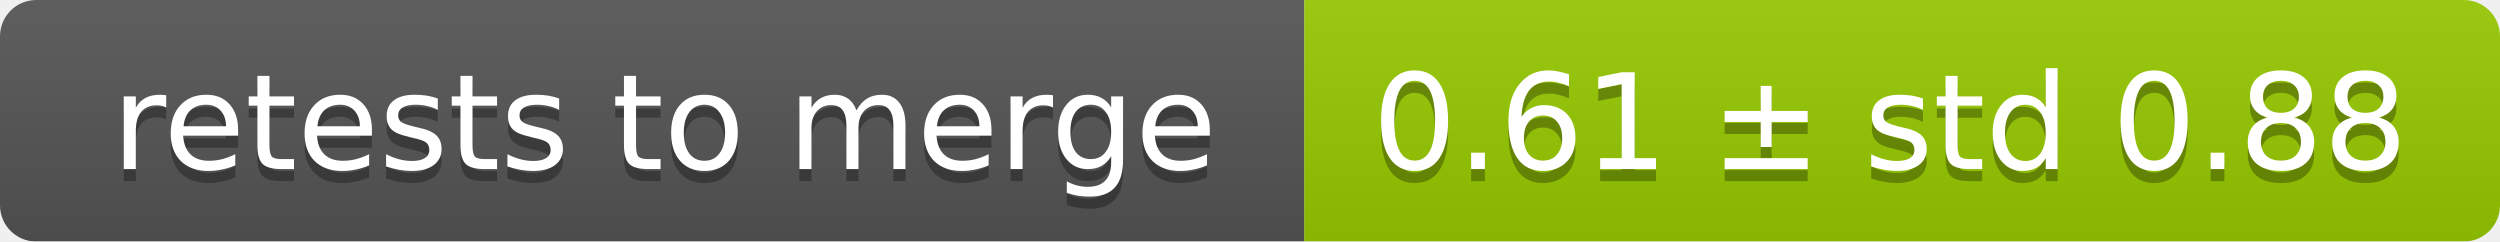
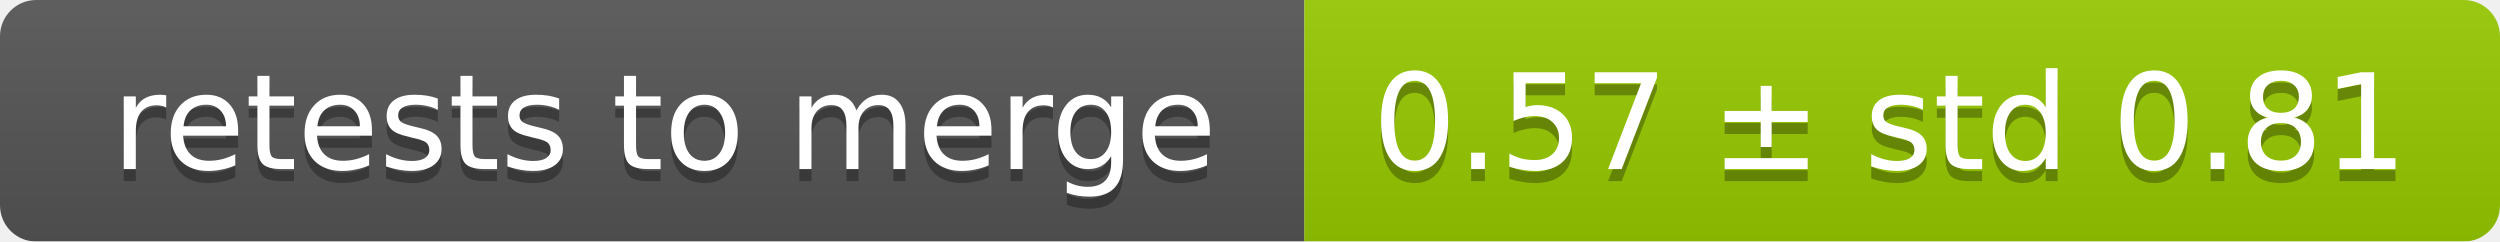
<svg xmlns="http://www.w3.org/2000/svg" width="207" height="20">
  <linearGradient id="smooth" x2="0" y2="100%">
    <stop offset="0" stop-color="#bbb" stop-opacity=".1" />
    <stop offset="1" stop-opacity=".1" />
  </linearGradient>
  <mask id="round">
    <rect width="207" height="20" rx="3" fill="#fff" />
  </mask>
  <g mask="url(#round)">
    <rect width="108" height="20" fill="#555" />
    <rect x="108" width="99" height="20" fill="#97ca00" />
    <rect width="207" height="20" fill="url(#smooth)" />
  </g>
  <g fill="#fff" text-anchor="middle" font-family="DejaVu Sans,Verdana,Geneva,sans-serif" font-size="11">
    <text x="55" y="15" fill="#010101" fill-opacity=".3">retests to merge</text>
    <text x="55" y="14">retests to merge</text>
-     <text x="156.5" y="15" fill="#010101" fill-opacity=".3">0.61 ± std 0.88</text>
-     <text x="156.5" y="14">0.61 ± std 0.88</text>
+     <text x="156.5" y="15" fill="#010101" fill-opacity=".3">0.57 ± std 0.81</text>
+     <text x="156.5" y="14">0.57 ± std 0.81</text>
  </g>
</svg>
